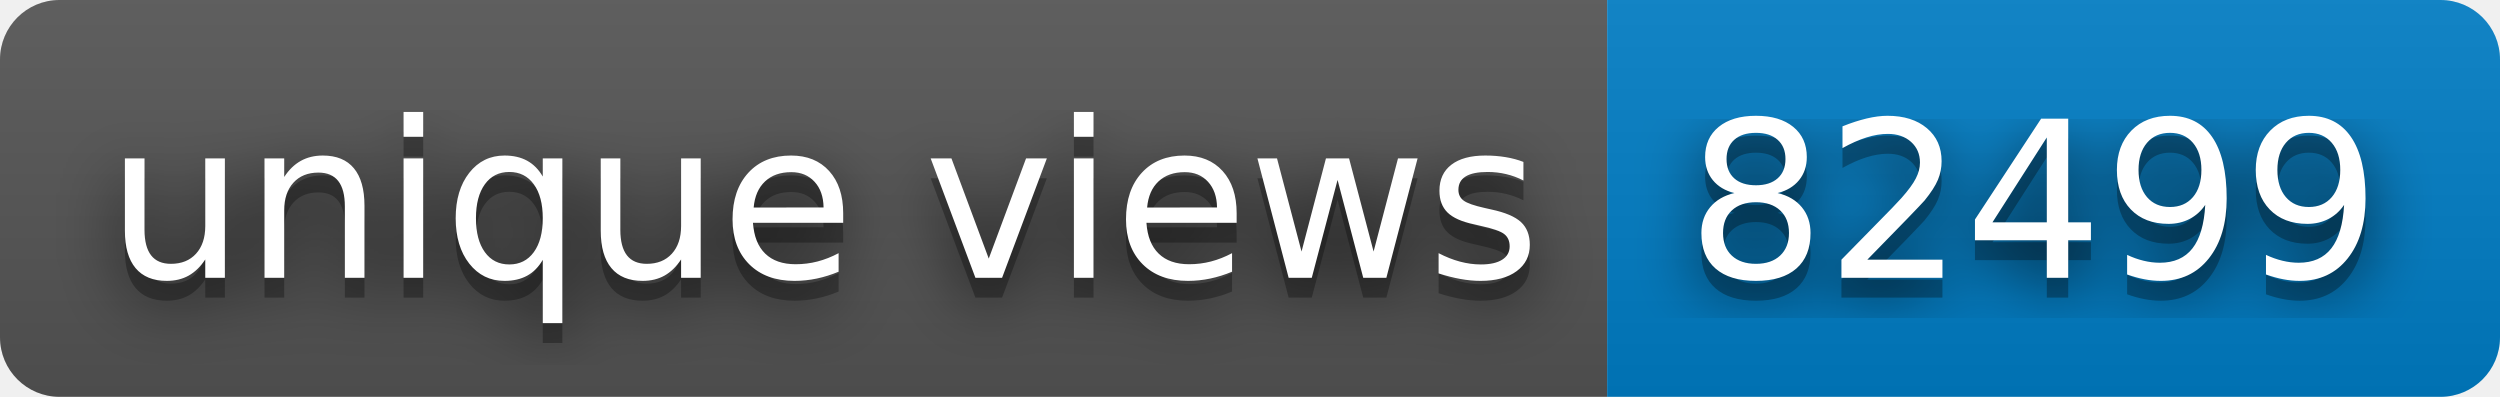
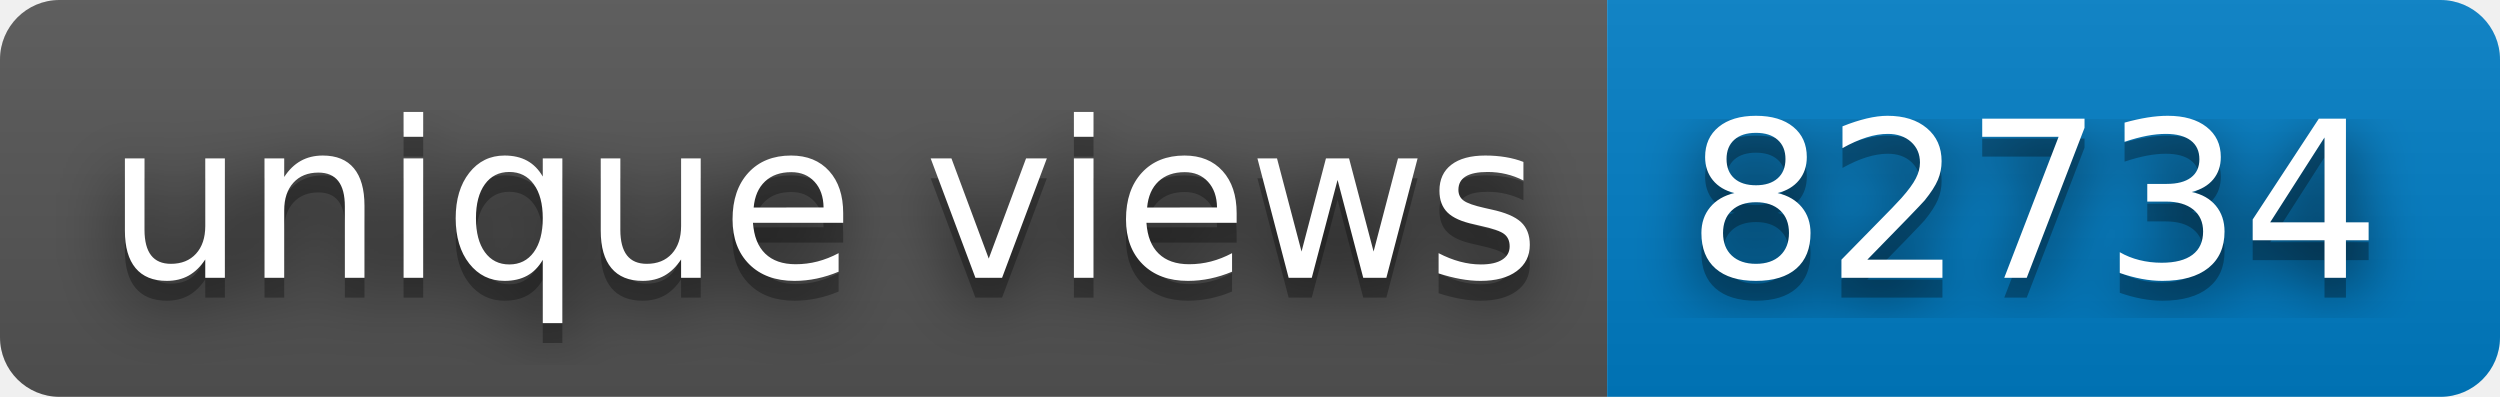
- <svg xmlns="http://www.w3.org/2000/svg" width="126" height="20" role="img" aria-label="unique views: 82499">
+ <svg xmlns="http://www.w3.org/2000/svg" width="126" height="20" role="img" aria-label="unique views: 82734">
  <filter id="blur">
    <feGaussianBlur stdDeviation="16" />
  </filter>
  <linearGradient id="s" x2="0" y2="100%">
    <stop offset="0" stop-color="#bbb" stop-opacity=".1" />
    <stop offset="1" stop-opacity=".1" />
  </linearGradient>
  <clipPath id="r">
    <rect width="126" height="20" rx="3" />
  </clipPath>
  <g clip-path="url(#r)">
    <rect width="81" height="20" fill="#555" />
    <rect x="81" width="45" height="20" fill="#007ec6" />
    <rect width="126" height="20" fill="url(#s)" />
  </g>
  <g fill="#fff" text-anchor="middle" font-family="Verdana,Geneva,DejaVu Sans,sans-serif" text-rendering="geometricPrecision" font-size="110">
    <g transform="scale(.1)">
      <g aria-hidden="true" fill="#010101">
        <text x="415" y="150" fill-opacity=".8" filter="url(#blur)" textLength="710">unique views</text>
        <text x="415" y="150" fill-opacity=".3" textLength="710">unique views</text>
      </g>
      <text x="415" y="140" textLength="710">unique views</text>
    </g>
    <g transform="scale(.1)">
      <g aria-hidden="true" fill="#010101">
-         <text x="1025" y="150" fill-opacity=".8" filter="url(#blur)" textLength="350">82499</text>
-         <text x="1025" y="150" fill-opacity=".3" textLength="350">82499</text>
+         <text x="1025" y="150" fill-opacity=".8" filter="url(#blur)" textLength="350">82734</text>
+         <text x="1025" y="150" fill-opacity=".3" textLength="350">82734</text>
      </g>
-       <text x="1025" y="140" textLength="350">82499</text>
+       <text x="1025" y="140" textLength="350">82734</text>
    </g>
  </g>
</svg>
